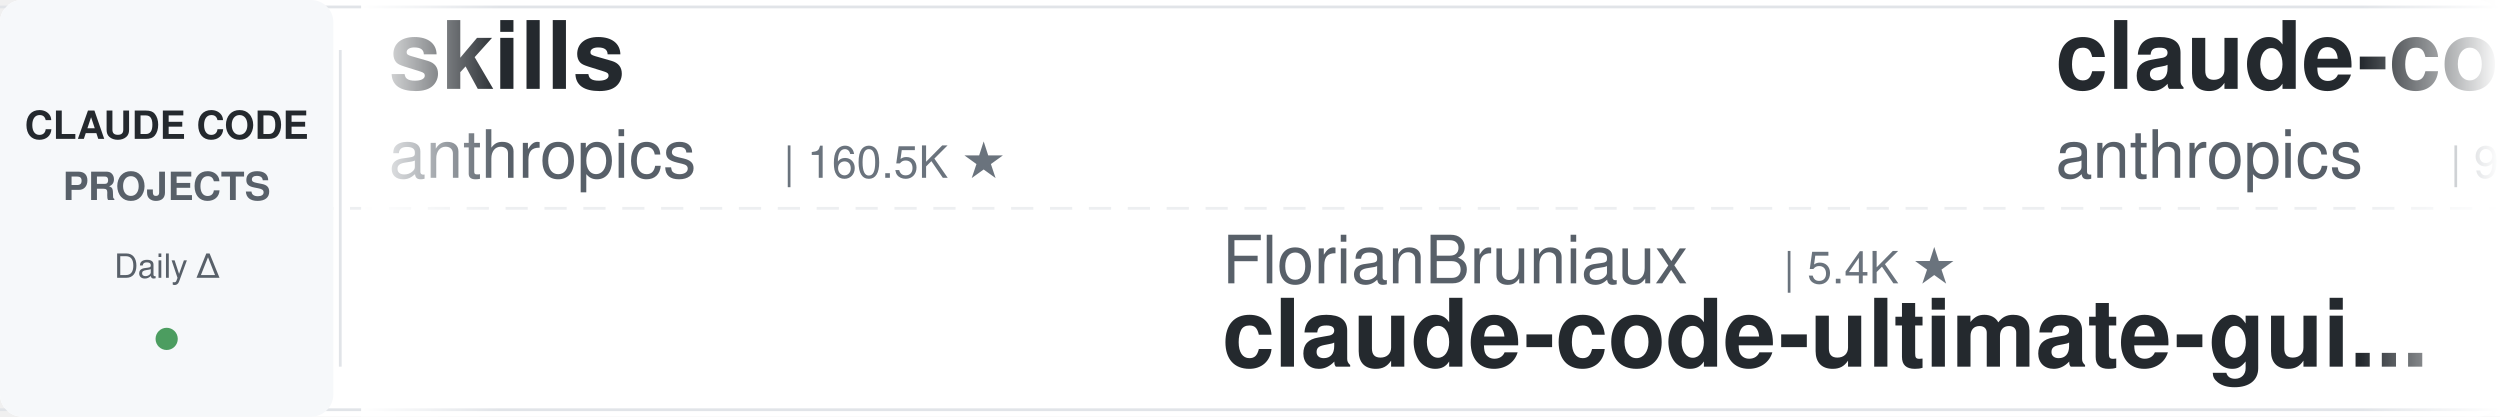
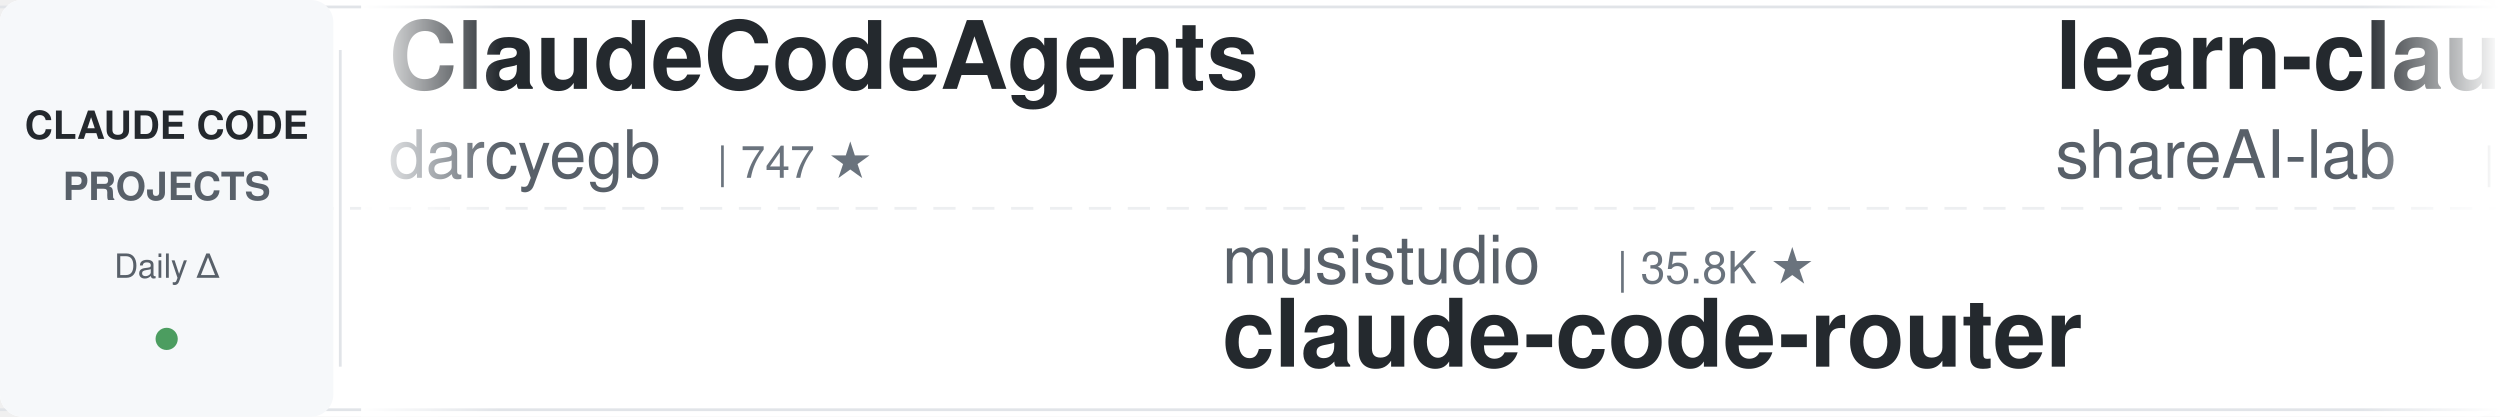
<svg xmlns="http://www.w3.org/2000/svg" width="900" height="150">
  <defs>
    <linearGradient id="leftFade" x1="0%" y1="0%" x2="100%" y2="0%">
      <stop offset="0%" style="stop-color:#ffffff;stop-opacity:1" />
      <stop offset="100%" style="stop-color:#ffffff;stop-opacity:0" />
    </linearGradient>
    <linearGradient id="rightFade" x1="0%" y1="0%" x2="100%" y2="0%">
      <stop offset="0%" style="stop-color:#ffffff;stop-opacity:0" />
      <stop offset="100%" style="stop-color:#ffffff;stop-opacity:1" />
    </linearGradient>
  </defs>
  <rect width="900" height="150" fill="#ffffff" rx="8" />
  <rect x="0" y="2" width="900" height="1" fill="#e1e4e8" />
  <rect x="0" y="147" width="900" height="1" fill="#e1e4e8" />
  <line x1="0" y1="75" x2="900" y2="75" stroke="#e1e4e8" stroke-width="1" stroke-dasharray="8 6" opacity="0.6" />
  <rect x="0" y="0" width="120" height="150" fill="#f6f8fa" rx="8" />
  <text x="60" y="50" font-family="-apple-system, BlinkMacSystemFont, 'Segoe UI', Helvetica, Arial, sans-serif" font-size="14" font-weight="600" fill="#24292e" text-anchor="middle">CLAUDE CODE</text>
  <text x="60" y="72" font-family="-apple-system, BlinkMacSystemFont, 'Segoe UI', Helvetica, Arial, sans-serif" font-size="14" font-weight="600" fill="#586069" text-anchor="middle">PROJECTS</text>
  <text x="60" y="100" font-family="-apple-system, BlinkMacSystemFont, 'Segoe UI', Helvetica, Arial, sans-serif" font-size="12" font-weight="500" fill="#586069" text-anchor="middle">Daily Δ</text>
  <circle cx="60" cy="122" r="4" fill="#22863a" opacity="0.8" />
  <rect x="122" y="18" width="1" height="114" fill="#e1e4e8" />
  <clipPath id="tickerClip">
    <rect x="130" y="0" width="770" height="150" />
  </clipPath>
  <g clip-path="url(#tickerClip)">
    <g id="tickerItems">
      <animateTransform attributeName="transform" attributeType="XML" type="translate" from="0 0" to="-3000 0" dur="54s" repeatCount="indefinite" />
      <g transform="translate(0, 0)">
-         <text x="140" y="32" font-family="-apple-system, BlinkMacSystemFont, 'Segoe UI', Helvetica, Arial, sans-serif" font-size="34" font-weight="600" fill="#24292e">skills</text>
-         <text x="140" y="64" font-family="-apple-system, BlinkMacSystemFont, 'Segoe UI', Helvetica, Arial, sans-serif" font-size="24" font-weight="400" fill="#586069">anthropics</text>
-         <text x="282" y="64" font-family="-apple-system, BlinkMacSystemFont, 'Segoe UI', Helvetica, Arial, sans-serif" font-size="16" font-weight="500" fill="#6a737d">| 160.5K ★</text>
+         <text x="140" y="32" font-family="-apple-system, BlinkMacSystemFont, 'Segoe UI', Helvetica, Arial, sans-serif" font-size="34" font-weight="600" fill="#24292e">ClaudeCodeAgents</text>
+         <text x="140" y="64" font-family="-apple-system, BlinkMacSystemFont, 'Segoe UI', Helvetica, Arial, sans-serif" font-size="24" font-weight="400" fill="#586069">darcyegb</text>
+         <text x="258" y="64" font-family="-apple-system, BlinkMacSystemFont, 'Segoe UI', Helvetica, Arial, sans-serif" font-size="16" font-weight="500" fill="#6a737d">| 747 ★</text>
      </g>
      <g transform="translate(300, 0)">
-         <text x="140" y="102" font-family="-apple-system, BlinkMacSystemFont, 'Segoe UI', Helvetica, Arial, sans-serif" font-size="24" font-weight="400" fill="#586069">FlorianBruniaux</text>
-         <text x="342" y="102" font-family="-apple-system, BlinkMacSystemFont, 'Segoe UI', Helvetica, Arial, sans-serif" font-size="16" font-weight="500" fill="#6a737d">| 5.4K ★</text>
-         <text x="140" y="132" font-family="-apple-system, BlinkMacSystemFont, 'Segoe UI', Helvetica, Arial, sans-serif" font-size="34" font-weight="600" fill="#24292e">claude-code-ultimate-gui...</text>
+         <text x="140" y="102" font-family="-apple-system, BlinkMacSystemFont, 'Segoe UI', Helvetica, Arial, sans-serif" font-size="24" font-weight="400" fill="#586069">musistudio</text>
+         <text x="282" y="102" font-family="-apple-system, BlinkMacSystemFont, 'Segoe UI', Helvetica, Arial, sans-serif" font-size="16" font-weight="500" fill="#6a737d">| 35.8K ★</text>
+         <text x="140" y="132" font-family="-apple-system, BlinkMacSystemFont, 'Segoe UI', Helvetica, Arial, sans-serif" font-size="34" font-weight="600" fill="#24292e">claude-code-router</text>
      </g>
      <g transform="translate(600, 0)">
-         <text x="140" y="32" font-family="-apple-system, BlinkMacSystemFont, 'Segoe UI', Helvetica, Arial, sans-serif" font-size="34" font-weight="600" fill="#24292e">claude-code-base-action</text>
-         <text x="140" y="64" font-family="-apple-system, BlinkMacSystemFont, 'Segoe UI', Helvetica, Arial, sans-serif" font-size="24" font-weight="400" fill="#586069">anthropics</text>
-         <text x="282" y="64" font-family="-apple-system, BlinkMacSystemFont, 'Segoe UI', Helvetica, Arial, sans-serif" font-size="16" font-weight="500" fill="#6a737d">| 901 ★</text>
+         <text x="140" y="32" font-family="-apple-system, BlinkMacSystemFont, 'Segoe UI', Helvetica, Arial, sans-serif" font-size="34" font-weight="600" fill="#24292e">learn-claude-code</text>
+         <text x="140" y="64" font-family="-apple-system, BlinkMacSystemFont, 'Segoe UI', Helvetica, Arial, sans-serif" font-size="24" font-weight="400" fill="#586069">shareAI-lab</text>
+         <text x="294" y="64" font-family="-apple-system, BlinkMacSystemFont, 'Segoe UI', Helvetica, Arial, sans-serif" font-size="16" font-weight="500" fill="#6a737d">| 70.8K ★</text>
      </g>
      <g transform="translate(900, 0)">
-         <text x="140" y="102" font-family="-apple-system, BlinkMacSystemFont, 'Segoe UI', Helvetica, Arial, sans-serif" font-size="24" font-weight="400" fill="#586069">ChrisWiles</text>
-         <text x="282" y="102" font-family="-apple-system, BlinkMacSystemFont, 'Segoe UI', Helvetica, Arial, sans-serif" font-size="16" font-weight="500" fill="#6a737d">| 6.0K ★</text>
-         <text x="140" y="132" font-family="-apple-system, BlinkMacSystemFont, 'Segoe UI', Helvetica, Arial, sans-serif" font-size="34" font-weight="600" fill="#24292e">claude-code-showcase</text>
+         <text x="140" y="102" font-family="-apple-system, BlinkMacSystemFont, 'Segoe UI', Helvetica, Arial, sans-serif" font-size="24" font-weight="400" fill="#586069">Piebald-AI</text>
+         <text x="282" y="102" font-family="-apple-system, BlinkMacSystemFont, 'Segoe UI', Helvetica, Arial, sans-serif" font-size="16" font-weight="500" fill="#6a737d">| 11.8K ★</text>
+         <text x="140" y="132" font-family="-apple-system, BlinkMacSystemFont, 'Segoe UI', Helvetica, Arial, sans-serif" font-size="34" font-weight="600" fill="#24292e">claude-code-system-promp...</text>
      </g>
      <g transform="translate(1200, 0)">
-         <text x="140" y="32" font-family="-apple-system, BlinkMacSystemFont, 'Segoe UI', Helvetica, Arial, sans-serif" font-size="34" font-weight="600" fill="#24292e">claude_codex_bridge</text>
-         <text x="140" y="64" font-family="-apple-system, BlinkMacSystemFont, 'Segoe UI', Helvetica, Arial, sans-serif" font-size="24" font-weight="400" fill="#586069">SeemSeam</text>
-         <text x="258" y="64" font-family="-apple-system, BlinkMacSystemFont, 'Segoe UI', Helvetica, Arial, sans-serif" font-size="16" font-weight="500" fill="#6a737d">| 3.2K ★</text>
+         <text x="140" y="32" font-family="-apple-system, BlinkMacSystemFont, 'Segoe UI', Helvetica, Arial, sans-serif" font-size="34" font-weight="600" fill="#24292e">claude-code-book</text>
+         <text x="140" y="64" font-family="-apple-system, BlinkMacSystemFont, 'Segoe UI', Helvetica, Arial, sans-serif" font-size="24" font-weight="400" fill="#586069">lintsinghua</text>
+         <text x="294" y="64" font-family="-apple-system, BlinkMacSystemFont, 'Segoe UI', Helvetica, Arial, sans-serif" font-size="16" font-weight="500" fill="#6a737d">| 3.9K ★</text>
      </g>
      <g transform="translate(1500, 0)">
-         <text x="140" y="102" font-family="-apple-system, BlinkMacSystemFont, 'Segoe UI', Helvetica, Arial, sans-serif" font-size="24" font-weight="400" fill="#586069">kodu-ai</text>
-         <text x="246" y="102" font-family="-apple-system, BlinkMacSystemFont, 'Segoe UI', Helvetica, Arial, sans-serif" font-size="16" font-weight="500" fill="#6a737d">| 5.3K ★</text>
-         <text x="140" y="132" font-family="-apple-system, BlinkMacSystemFont, 'Segoe UI', Helvetica, Arial, sans-serif" font-size="34" font-weight="600" fill="#24292e">claude-coder</text>
+         <text x="140" y="102" font-family="-apple-system, BlinkMacSystemFont, 'Segoe UI', Helvetica, Arial, sans-serif" font-size="24" font-weight="400" fill="#586069">luyao618</text>
+         <text x="258" y="102" font-family="-apple-system, BlinkMacSystemFont, 'Segoe UI', Helvetica, Arial, sans-serif" font-size="16" font-weight="500" fill="#6a737d">| 1.6K ★</text>
+         <text x="140" y="132" font-family="-apple-system, BlinkMacSystemFont, 'Segoe UI', Helvetica, Arial, sans-serif" font-size="34" font-weight="600" fill="#24292e">Claude-Code-Source-Study</text>
      </g>
      <g transform="translate(1800, 0)">
-         <text x="140" y="32" font-family="-apple-system, BlinkMacSystemFont, 'Segoe UI', Helvetica, Arial, sans-serif" font-size="34" font-weight="600" fill="#24292e">claude-code-source-build</text>
-         <text x="140" y="64" font-family="-apple-system, BlinkMacSystemFont, 'Segoe UI', Helvetica, Arial, sans-serif" font-size="24" font-weight="400" fill="#586069">andrew-kramer-inno</text>
-         <text x="378" y="64" font-family="-apple-system, BlinkMacSystemFont, 'Segoe UI', Helvetica, Arial, sans-serif" font-size="16" font-weight="500" fill="#6a737d">| 594 ★</text>
+         <text x="140" y="32" font-family="-apple-system, BlinkMacSystemFont, 'Segoe UI', Helvetica, Arial, sans-serif" font-size="34" font-weight="600" fill="#24292e">Claude-Code-Usage-Monito...</text>
+         <text x="140" y="64" font-family="-apple-system, BlinkMacSystemFont, 'Segoe UI', Helvetica, Arial, sans-serif" font-size="24" font-weight="400" fill="#586069">Maciek-roboblog</text>
+         <text x="342" y="64" font-family="-apple-system, BlinkMacSystemFont, 'Segoe UI', Helvetica, Arial, sans-serif" font-size="16" font-weight="500" fill="#6a737d">| 8.4K ★</text>
      </g>
      <g transform="translate(2100, 0)">
-         <text x="140" y="102" font-family="-apple-system, BlinkMacSystemFont, 'Segoe UI', Helvetica, Arial, sans-serif" font-size="24" font-weight="400" fill="#586069">digitalsamba</text>
-         <text x="306" y="102" font-family="-apple-system, BlinkMacSystemFont, 'Segoe UI', Helvetica, Arial, sans-serif" font-size="16" font-weight="500" fill="#6a737d">| 1.7K ★</text>
-         <text x="140" y="132" font-family="-apple-system, BlinkMacSystemFont, 'Segoe UI', Helvetica, Arial, sans-serif" font-size="34" font-weight="600" fill="#24292e">claude-code-video-toolki...</text>
+         <text x="140" y="102" font-family="-apple-system, BlinkMacSystemFont, 'Segoe UI', Helvetica, Arial, sans-serif" font-size="24" font-weight="400" fill="#586069">oboard</text>
+         <text x="234" y="102" font-family="-apple-system, BlinkMacSystemFont, 'Segoe UI', Helvetica, Arial, sans-serif" font-size="16" font-weight="500" fill="#6a737d">| 3.2K ★</text>
+         <text x="140" y="132" font-family="-apple-system, BlinkMacSystemFont, 'Segoe UI', Helvetica, Arial, sans-serif" font-size="34" font-weight="600" fill="#24292e">claude-code-rev</text>
      </g>
      <g transform="translate(2400, 0)">
-         <text x="140" y="32" font-family="-apple-system, BlinkMacSystemFont, 'Segoe UI', Helvetica, Arial, sans-serif" font-size="34" font-weight="600" fill="#24292e">claude-code-harness</text>
-         <text x="140" y="64" font-family="-apple-system, BlinkMacSystemFont, 'Segoe UI', Helvetica, Arial, sans-serif" font-size="24" font-weight="400" fill="#586069">Chachamaru127</text>
-         <text x="318" y="64" font-family="-apple-system, BlinkMacSystemFont, 'Segoe UI', Helvetica, Arial, sans-serif" font-size="16" font-weight="500" fill="#6a737d">| 3.0K ★</text>
+         <text x="140" y="32" font-family="-apple-system, BlinkMacSystemFont, 'Segoe UI', Helvetica, Arial, sans-serif" font-size="34" font-weight="600" fill="#24292e">awesome-claude-code-suba...</text>
+         <text x="140" y="64" font-family="-apple-system, BlinkMacSystemFont, 'Segoe UI', Helvetica, Arial, sans-serif" font-size="24" font-weight="400" fill="#586069">VoltAgent</text>
+         <text x="270" y="64" font-family="-apple-system, BlinkMacSystemFont, 'Segoe UI', Helvetica, Arial, sans-serif" font-size="16" font-weight="500" fill="#6a737d">| 23.2K ★</text>
      </g>
      <g transform="translate(2700, 0)">
-         <text x="140" y="102" font-family="-apple-system, BlinkMacSystemFont, 'Segoe UI', Helvetica, Arial, sans-serif" font-size="24" font-weight="400" fill="#586069">router-for-me</text>
-         <text x="318" y="102" font-family="-apple-system, BlinkMacSystemFont, 'Segoe UI', Helvetica, Arial, sans-serif" font-size="16" font-weight="500" fill="#6a737d">| 40.7K ★</text>
-         <text x="140" y="132" font-family="-apple-system, BlinkMacSystemFont, 'Segoe UI', Helvetica, Arial, sans-serif" font-size="34" font-weight="600" fill="#24292e">CLIProxyAPI</text>
+         <text x="140" y="102" font-family="-apple-system, BlinkMacSystemFont, 'Segoe UI', Helvetica, Arial, sans-serif" font-size="24" font-weight="400" fill="#586069">AICoderTudou</text>
+         <text x="306" y="102" font-family="-apple-system, BlinkMacSystemFont, 'Segoe UI', Helvetica, Arial, sans-serif" font-size="16" font-weight="500" fill="#6a737d">| 498 ★</text>
+         <text x="140" y="132" font-family="-apple-system, BlinkMacSystemFont, 'Segoe UI', Helvetica, Arial, sans-serif" font-size="34" font-weight="600" fill="#24292e">claude-code-tudou</text>
      </g>
      <g transform="translate(3000, 0)">
-         <text x="140" y="32" font-family="-apple-system, BlinkMacSystemFont, 'Segoe UI', Helvetica, Arial, sans-serif" font-size="34" font-weight="600" fill="#24292e">skills</text>
-         <text x="140" y="64" font-family="-apple-system, BlinkMacSystemFont, 'Segoe UI', Helvetica, Arial, sans-serif" font-size="24" font-weight="400" fill="#586069">anthropics</text>
-         <text x="282" y="64" font-family="-apple-system, BlinkMacSystemFont, 'Segoe UI', Helvetica, Arial, sans-serif" font-size="16" font-weight="500" fill="#6a737d">| 160.5K ★</text>
+         <text x="140" y="32" font-family="-apple-system, BlinkMacSystemFont, 'Segoe UI', Helvetica, Arial, sans-serif" font-size="34" font-weight="600" fill="#24292e">ClaudeCodeAgents</text>
+         <text x="140" y="64" font-family="-apple-system, BlinkMacSystemFont, 'Segoe UI', Helvetica, Arial, sans-serif" font-size="24" font-weight="400" fill="#586069">darcyegb</text>
+         <text x="258" y="64" font-family="-apple-system, BlinkMacSystemFont, 'Segoe UI', Helvetica, Arial, sans-serif" font-size="16" font-weight="500" fill="#6a737d">| 747 ★</text>
      </g>
      <g transform="translate(3300, 0)">
-         <text x="140" y="102" font-family="-apple-system, BlinkMacSystemFont, 'Segoe UI', Helvetica, Arial, sans-serif" font-size="24" font-weight="400" fill="#586069">FlorianBruniaux</text>
-         <text x="342" y="102" font-family="-apple-system, BlinkMacSystemFont, 'Segoe UI', Helvetica, Arial, sans-serif" font-size="16" font-weight="500" fill="#6a737d">| 5.4K ★</text>
-         <text x="140" y="132" font-family="-apple-system, BlinkMacSystemFont, 'Segoe UI', Helvetica, Arial, sans-serif" font-size="34" font-weight="600" fill="#24292e">claude-code-ultimate-gui...</text>
+         <text x="140" y="102" font-family="-apple-system, BlinkMacSystemFont, 'Segoe UI', Helvetica, Arial, sans-serif" font-size="24" font-weight="400" fill="#586069">musistudio</text>
+         <text x="282" y="102" font-family="-apple-system, BlinkMacSystemFont, 'Segoe UI', Helvetica, Arial, sans-serif" font-size="16" font-weight="500" fill="#6a737d">| 35.8K ★</text>
+         <text x="140" y="132" font-family="-apple-system, BlinkMacSystemFont, 'Segoe UI', Helvetica, Arial, sans-serif" font-size="34" font-weight="600" fill="#24292e">claude-code-router</text>
      </g>
      <g transform="translate(3600, 0)">
-         <text x="140" y="32" font-family="-apple-system, BlinkMacSystemFont, 'Segoe UI', Helvetica, Arial, sans-serif" font-size="34" font-weight="600" fill="#24292e">claude-code-base-action</text>
-         <text x="140" y="64" font-family="-apple-system, BlinkMacSystemFont, 'Segoe UI', Helvetica, Arial, sans-serif" font-size="24" font-weight="400" fill="#586069">anthropics</text>
-         <text x="282" y="64" font-family="-apple-system, BlinkMacSystemFont, 'Segoe UI', Helvetica, Arial, sans-serif" font-size="16" font-weight="500" fill="#6a737d">| 901 ★</text>
+         <text x="140" y="32" font-family="-apple-system, BlinkMacSystemFont, 'Segoe UI', Helvetica, Arial, sans-serif" font-size="34" font-weight="600" fill="#24292e">learn-claude-code</text>
+         <text x="140" y="64" font-family="-apple-system, BlinkMacSystemFont, 'Segoe UI', Helvetica, Arial, sans-serif" font-size="24" font-weight="400" fill="#586069">shareAI-lab</text>
+         <text x="294" y="64" font-family="-apple-system, BlinkMacSystemFont, 'Segoe UI', Helvetica, Arial, sans-serif" font-size="16" font-weight="500" fill="#6a737d">| 70.8K ★</text>
      </g>
      <g transform="translate(3900, 0)">
-         <text x="140" y="102" font-family="-apple-system, BlinkMacSystemFont, 'Segoe UI', Helvetica, Arial, sans-serif" font-size="24" font-weight="400" fill="#586069">ChrisWiles</text>
-         <text x="282" y="102" font-family="-apple-system, BlinkMacSystemFont, 'Segoe UI', Helvetica, Arial, sans-serif" font-size="16" font-weight="500" fill="#6a737d">| 6.0K ★</text>
-         <text x="140" y="132" font-family="-apple-system, BlinkMacSystemFont, 'Segoe UI', Helvetica, Arial, sans-serif" font-size="34" font-weight="600" fill="#24292e">claude-code-showcase</text>
+         <text x="140" y="102" font-family="-apple-system, BlinkMacSystemFont, 'Segoe UI', Helvetica, Arial, sans-serif" font-size="24" font-weight="400" fill="#586069">Piebald-AI</text>
+         <text x="282" y="102" font-family="-apple-system, BlinkMacSystemFont, 'Segoe UI', Helvetica, Arial, sans-serif" font-size="16" font-weight="500" fill="#6a737d">| 11.8K ★</text>
+         <text x="140" y="132" font-family="-apple-system, BlinkMacSystemFont, 'Segoe UI', Helvetica, Arial, sans-serif" font-size="34" font-weight="600" fill="#24292e">claude-code-system-promp...</text>
      </g>
    </g>
  </g>
  <rect x="130" y="0" width="50" height="150" fill="url(#leftFade)" />
  <rect x="850" y="0" width="50" height="150" fill="url(#rightFade)" />
</svg>
